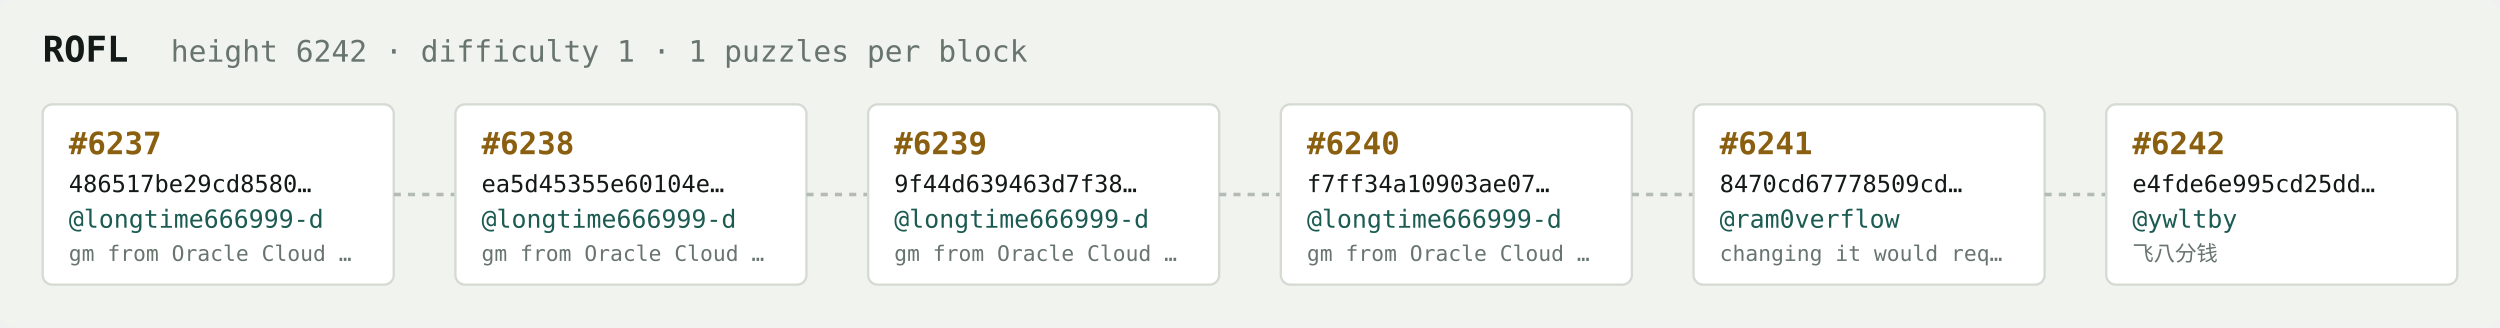
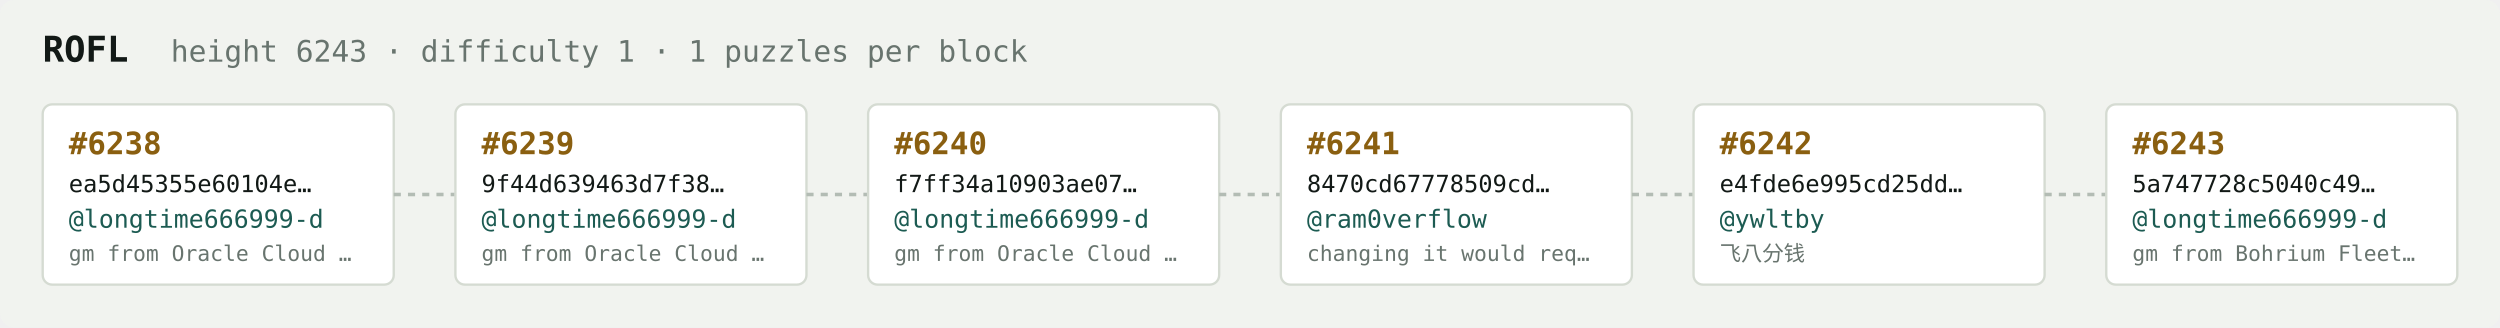
<svg xmlns="http://www.w3.org/2000/svg" width="1054" height="138" viewBox="0 0 1054 138" font-family="ui-monospace,SFMono-Regular,Menlo,monospace">
  <rect fill="#f1f3ef" width="1054" height="138" rx="6" />
  <text x="18" y="26" fill="#121916" font-size="15" font-weight="700">ROFL</text>
-   <text x="72" y="26" fill="#68746e" font-size="12.5">height 6242 · difficulty 1 · 1 puzzles per block</text>
+   <text x="72" y="26" fill="#68746e" font-size="12.5">height 6243 · difficulty 1 · 1 puzzles per block</text>
  <rect x="18" y="44" width="148" height="76" rx="4" fill="#ffffff" stroke="#d5dbd2" stroke-width="1" />
-   <text x="29" y="65" fill="#8a5f10" font-size="13" font-weight="700">#6237</text>
-   <text x="29" y="81" fill="#121916" font-size="10">486517be29cd8580…</text>
+   <text x="29" y="65" fill="#8a5f10" font-size="13" font-weight="700">#6238</text>
+   <text x="29" y="81" fill="#121916" font-size="10">ea5d45355e60104e…</text>
  <text x="29" y="96" fill="#1c5b52" font-size="10.5">@longtime666999-d</text>
  <text x="29" y="110" fill="#68746e" font-size="9">gm from Oracle Cloud …</text>
  <line x1="166" y1="82.0" x2="192" y2="82.0" stroke="#b3bcb4" stroke-width="1.5" stroke-dasharray="3 3" />
  <rect x="192" y="44" width="148" height="76" rx="4" fill="#ffffff" stroke="#d5dbd2" stroke-width="1" />
-   <text x="203" y="65" fill="#8a5f10" font-size="13" font-weight="700">#6238</text>
-   <text x="203" y="81" fill="#121916" font-size="10">ea5d45355e60104e…</text>
+   <text x="203" y="65" fill="#8a5f10" font-size="13" font-weight="700">#6239</text>
+   <text x="203" y="81" fill="#121916" font-size="10">9f44d639463d7f38…</text>
  <text x="203" y="96" fill="#1c5b52" font-size="10.5">@longtime666999-d</text>
  <text x="203" y="110" fill="#68746e" font-size="9">gm from Oracle Cloud …</text>
  <line x1="340" y1="82.0" x2="366" y2="82.0" stroke="#b3bcb4" stroke-width="1.5" stroke-dasharray="3 3" />
  <rect x="366" y="44" width="148" height="76" rx="4" fill="#ffffff" stroke="#d5dbd2" stroke-width="1" />
-   <text x="377" y="65" fill="#8a5f10" font-size="13" font-weight="700">#6239</text>
-   <text x="377" y="81" fill="#121916" font-size="10">9f44d639463d7f38…</text>
+   <text x="377" y="65" fill="#8a5f10" font-size="13" font-weight="700">#6240</text>
+   <text x="377" y="81" fill="#121916" font-size="10">f7ff34a10903ae07…</text>
  <text x="377" y="96" fill="#1c5b52" font-size="10.5">@longtime666999-d</text>
  <text x="377" y="110" fill="#68746e" font-size="9">gm from Oracle Cloud …</text>
  <line x1="514" y1="82.0" x2="540" y2="82.0" stroke="#b3bcb4" stroke-width="1.5" stroke-dasharray="3 3" />
  <rect x="540" y="44" width="148" height="76" rx="4" fill="#ffffff" stroke="#d5dbd2" stroke-width="1" />
-   <text x="551" y="65" fill="#8a5f10" font-size="13" font-weight="700">#6240</text>
-   <text x="551" y="81" fill="#121916" font-size="10">f7ff34a10903ae07…</text>
-   <text x="551" y="96" fill="#1c5b52" font-size="10.5">@longtime666999-d</text>
-   <text x="551" y="110" fill="#68746e" font-size="9">gm from Oracle Cloud …</text>
+   <text x="551" y="65" fill="#8a5f10" font-size="13" font-weight="700">#6241</text>
+   <text x="551" y="81" fill="#121916" font-size="10">8470cd67778509cd…</text>
+   <text x="551" y="96" fill="#1c5b52" font-size="10.5">@ram0verflow</text>
+   <text x="551" y="110" fill="#68746e" font-size="9">changing it would req…</text>
  <line x1="688" y1="82.0" x2="714" y2="82.0" stroke="#b3bcb4" stroke-width="1.5" stroke-dasharray="3 3" />
  <rect x="714" y="44" width="148" height="76" rx="4" fill="#ffffff" stroke="#d5dbd2" stroke-width="1" />
-   <text x="725" y="65" fill="#8a5f10" font-size="13" font-weight="700">#6241</text>
-   <text x="725" y="81" fill="#121916" font-size="10">8470cd67778509cd…</text>
-   <text x="725" y="96" fill="#1c5b52" font-size="10.5">@ram0verflow</text>
-   <text x="725" y="110" fill="#68746e" font-size="9">changing it would req…</text>
+   <text x="725" y="65" fill="#8a5f10" font-size="13" font-weight="700">#6242</text>
+   <text x="725" y="81" fill="#121916" font-size="10">e4fde6e995cd25dd…</text>
+   <text x="725" y="96" fill="#1c5b52" font-size="10.5">@ywltby</text>
+   <text x="725" y="110" fill="#68746e" font-size="9">飞八分钱</text>
  <line x1="862" y1="82.0" x2="888" y2="82.0" stroke="#b3bcb4" stroke-width="1.5" stroke-dasharray="3 3" />
  <rect x="888" y="44" width="148" height="76" rx="4" fill="#ffffff" stroke="#d5dbd2" stroke-width="1" />
-   <text x="899" y="65" fill="#8a5f10" font-size="13" font-weight="700">#6242</text>
-   <text x="899" y="81" fill="#121916" font-size="10">e4fde6e995cd25dd…</text>
-   <text x="899" y="96" fill="#1c5b52" font-size="10.5">@ywltby</text>
-   <text x="899" y="110" fill="#68746e" font-size="9">飞八分钱</text>
+   <text x="899" y="65" fill="#8a5f10" font-size="13" font-weight="700">#6243</text>
+   <text x="899" y="81" fill="#121916" font-size="10">5a747728c5040c49…</text>
+   <text x="899" y="96" fill="#1c5b52" font-size="10.5">@longtime666999-d</text>
+   <text x="899" y="110" fill="#68746e" font-size="9">gm from Bohrium Fleet…</text>
</svg>
